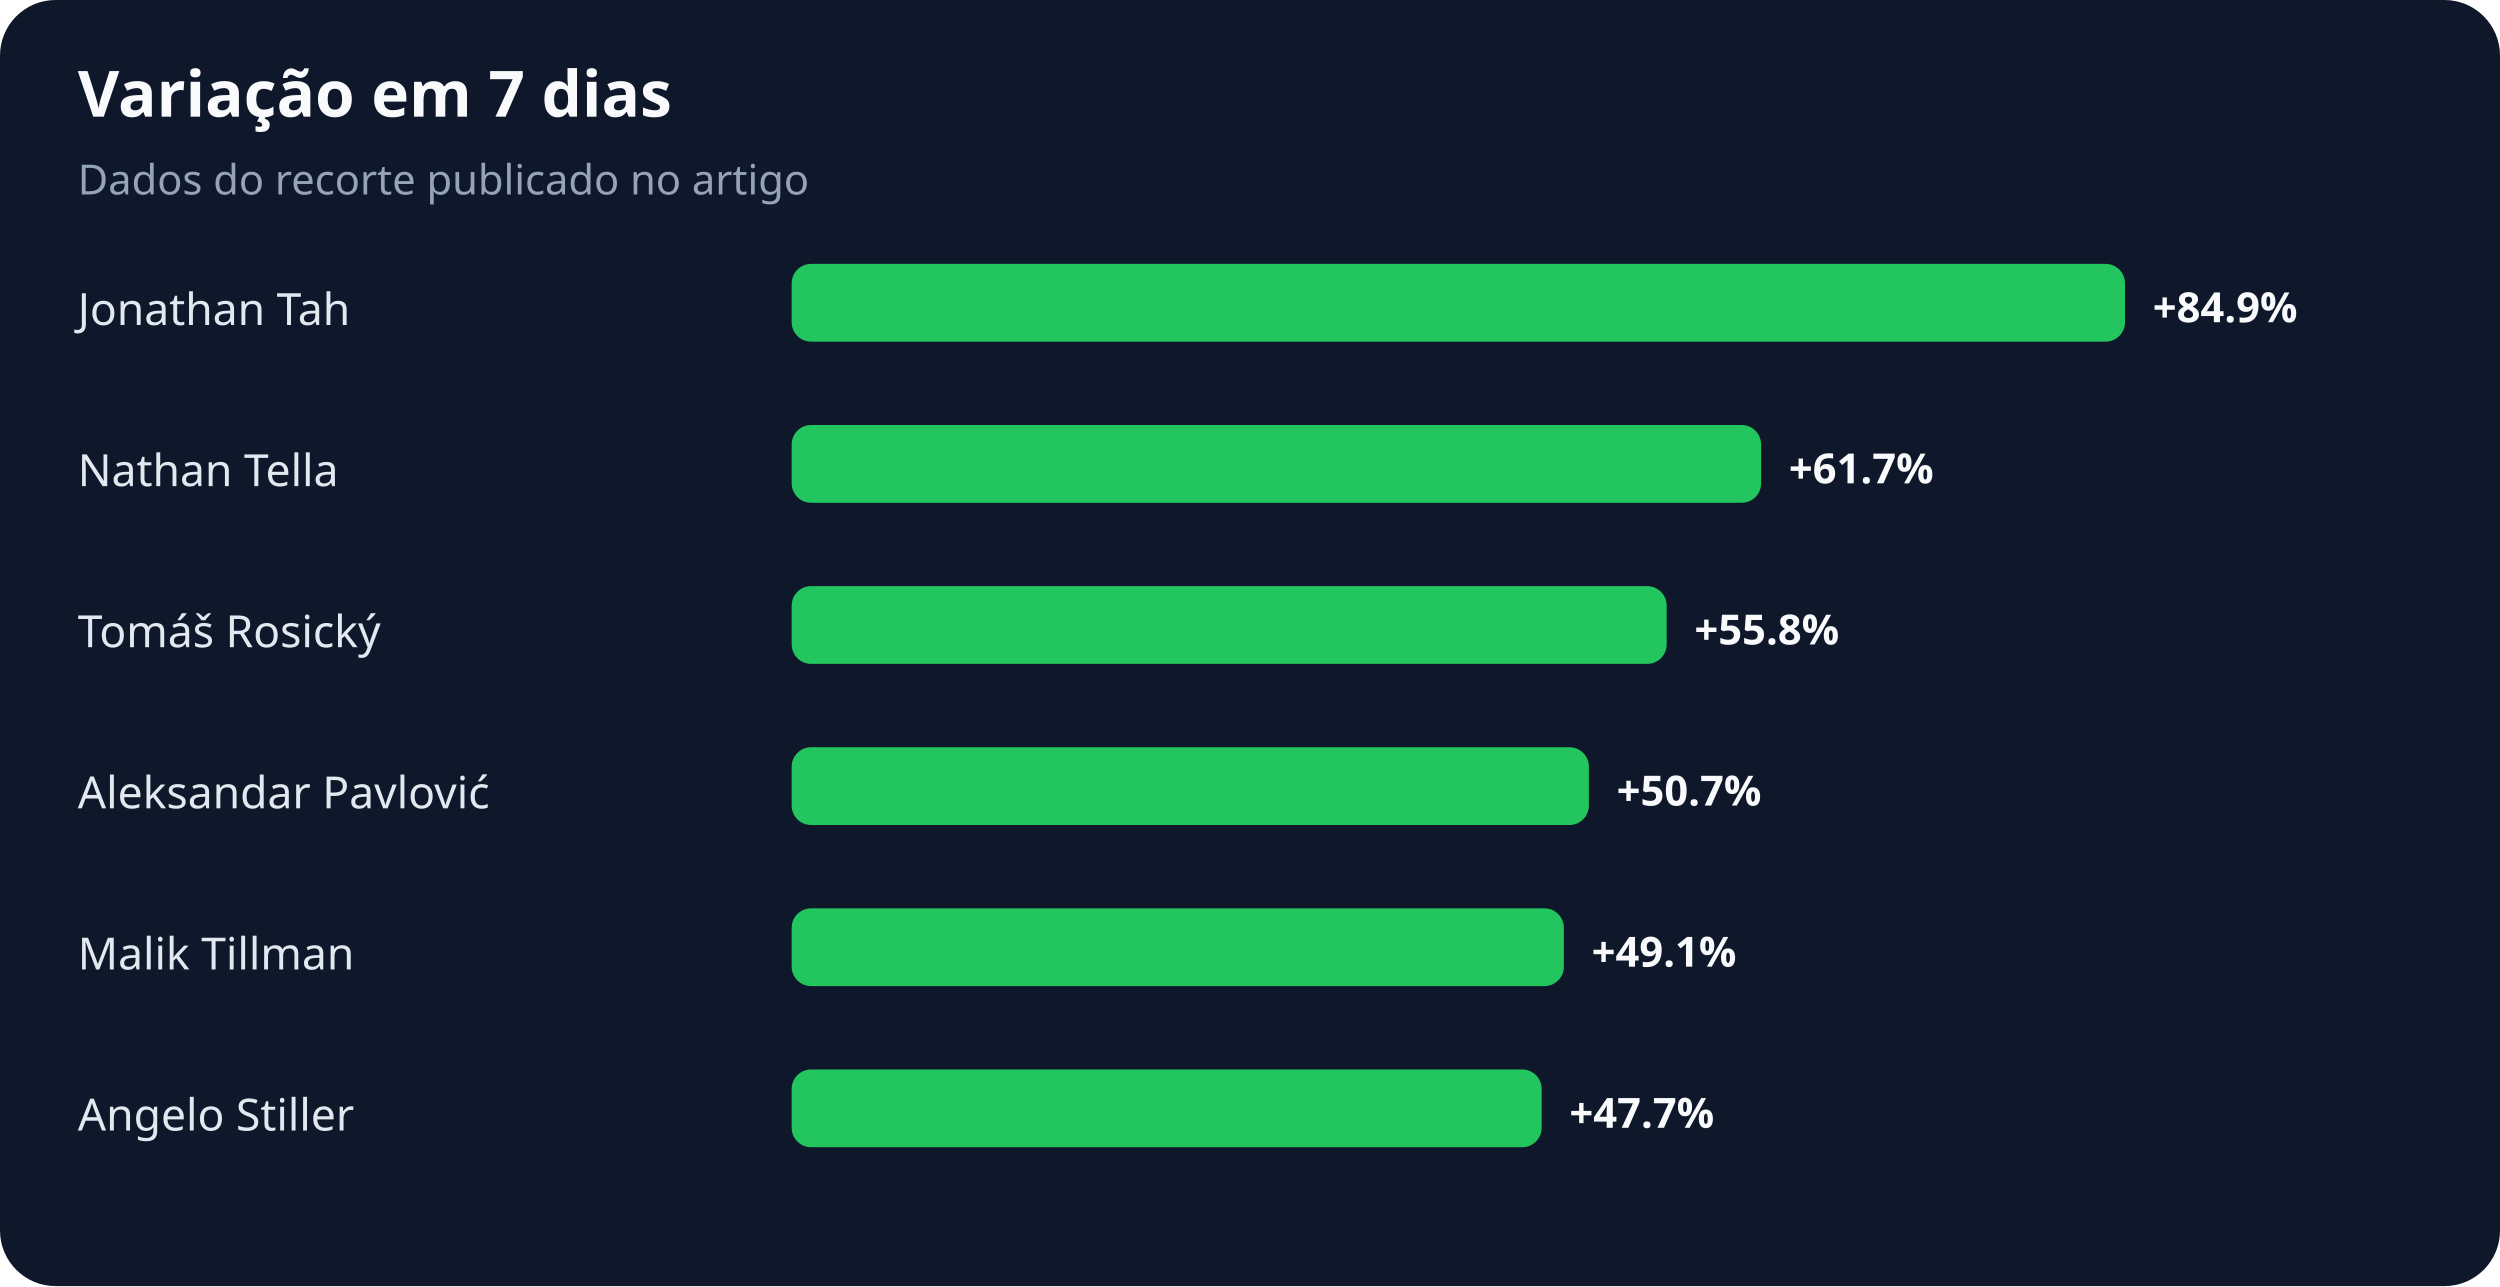
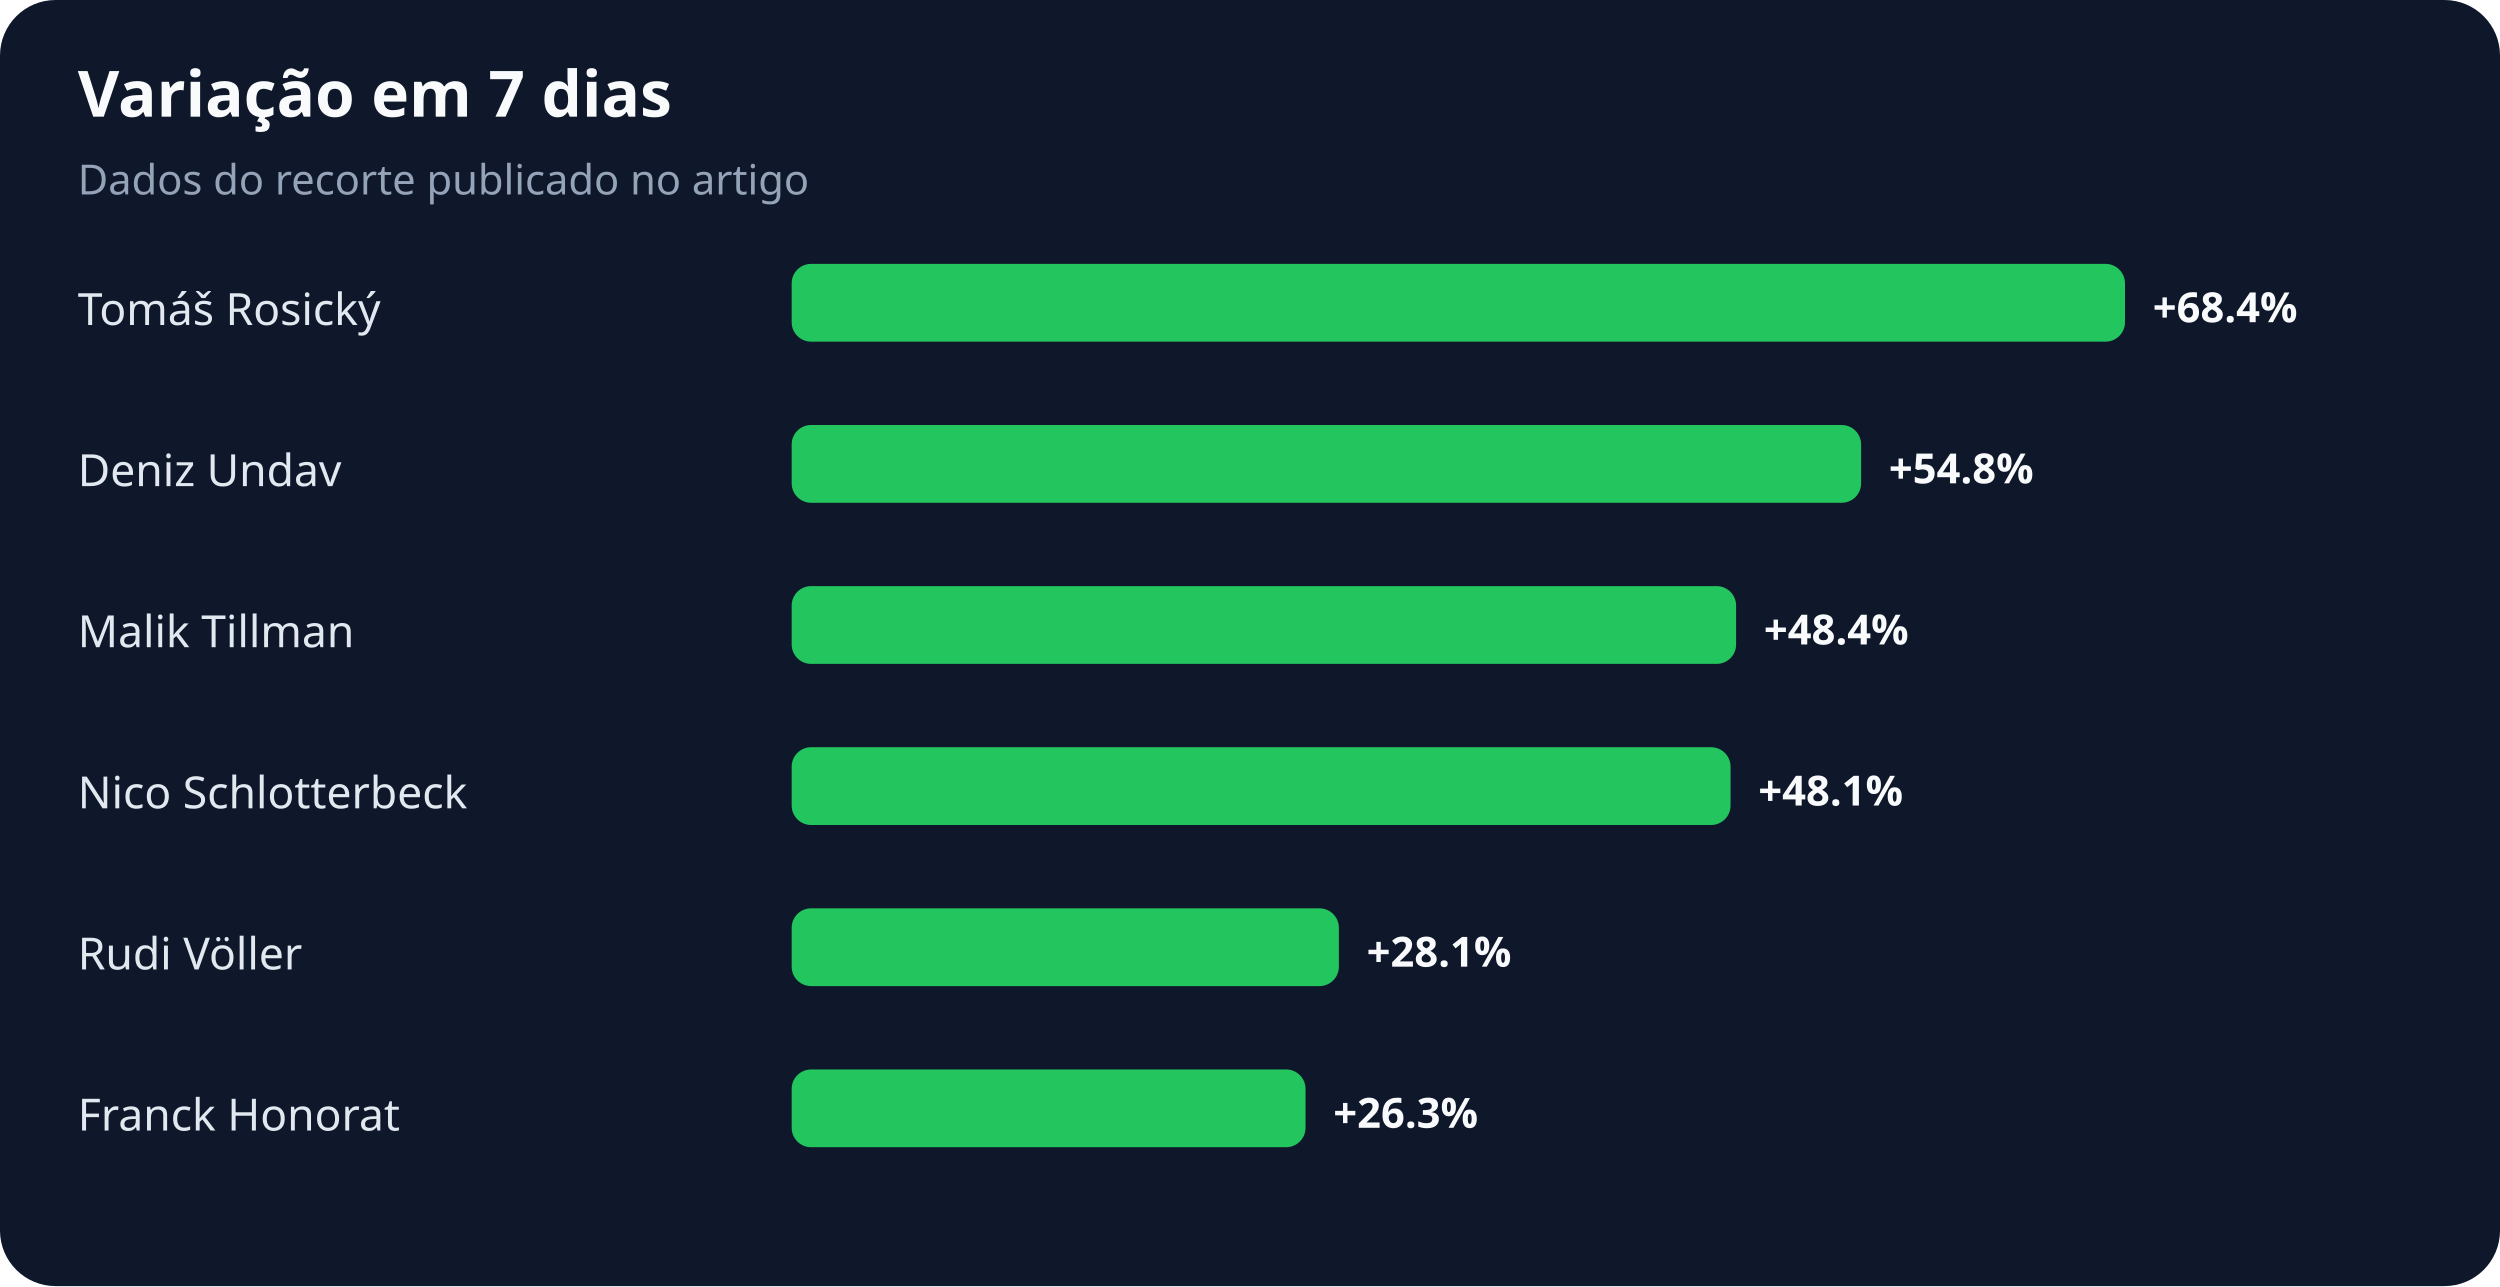
<svg xmlns="http://www.w3.org/2000/svg" width="900" height="463" viewBox="0 0 900 463" role="img" aria-labelledby="title desc">
  <rect width="100%" height="100%" rx="20" fill="#0f172a" />
  <text x="28" y="42" fill="#f8fafc" font-family="system-ui,sans-serif" font-size="23" font-weight="700">Variação em 7 dias</text>
  <text x="28" y="70" fill="#94a3b8" font-family="system-ui,sans-serif" font-size="15">Dados do recorte publicado no artigo</text>
-   <text x="28" y="117" fill="#e2e8f0" font-family="system-ui,sans-serif" font-size="16">Jonathan Tah</text>
+   <text x="28" y="117" fill="#e2e8f0" font-family="system-ui,sans-serif" font-size="16">Tomáš Rosický</text>
  <rect x="285" y="95" width="480" height="28" rx="7" fill="#22c55e" />
-   <text x="775" y="116" fill="#f8fafc" font-family="system-ui,sans-serif" font-size="15" font-weight="700">+84.9%</text>
-   <text x="28" y="175" fill="#e2e8f0" font-family="system-ui,sans-serif" font-size="16">Nathan Tella</text>
-   <rect x="285" y="153" width="349" height="28" rx="7" fill="#22c55e" />
-   <text x="644" y="174" fill="#f8fafc" font-family="system-ui,sans-serif" font-size="15" font-weight="700">+61.7%</text>
-   <text x="28" y="233" fill="#e2e8f0" font-family="system-ui,sans-serif" font-size="16">Tomáš Rosický</text>
-   <rect x="285" y="211" width="315" height="28" rx="7" fill="#22c55e" />
-   <text x="610" y="232" fill="#f8fafc" font-family="system-ui,sans-serif" font-size="15" font-weight="700">+55.8%</text>
-   <text x="28" y="291" fill="#e2e8f0" font-family="system-ui,sans-serif" font-size="16">Aleksandar Pavlović</text>
-   <rect x="285" y="269" width="287" height="28" rx="7" fill="#22c55e" />
-   <text x="582" y="290" fill="#f8fafc" font-family="system-ui,sans-serif" font-size="15" font-weight="700">+50.7%</text>
-   <text x="28" y="349" fill="#e2e8f0" font-family="system-ui,sans-serif" font-size="16">Malik Tillman</text>
-   <rect x="285" y="327" width="278" height="28" rx="7" fill="#22c55e" />
-   <text x="573" y="348" fill="#f8fafc" font-family="system-ui,sans-serif" font-size="15" font-weight="700">+49.1%</text>
-   <text x="28" y="407" fill="#e2e8f0" font-family="system-ui,sans-serif" font-size="16">Angelo Stiller</text>
-   <rect x="285" y="385" width="270" height="28" rx="7" fill="#22c55e" />
-   <text x="565" y="406" fill="#f8fafc" font-family="system-ui,sans-serif" font-size="15" font-weight="700">+47.7%</text>
+   <text x="775" y="116" fill="#f8fafc" font-family="system-ui,sans-serif" font-size="15" font-weight="700">+68.4%</text>
+   <text x="28" y="175" fill="#e2e8f0" font-family="system-ui,sans-serif" font-size="16">Deniz Undav</text>
+   <rect x="285" y="153" width="385" height="28" rx="7" fill="#22c55e" />
+   <text x="680" y="174" fill="#f8fafc" font-family="system-ui,sans-serif" font-size="15" font-weight="700">+54.8%</text>
+   <text x="28" y="233" fill="#e2e8f0" font-family="system-ui,sans-serif" font-size="16">Malik Tillman</text>
+   <rect x="285" y="211" width="340" height="28" rx="7" fill="#22c55e" />
+   <text x="635" y="232" fill="#f8fafc" font-family="system-ui,sans-serif" font-size="15" font-weight="700">+48.4%</text>
+   <text x="28" y="291" fill="#e2e8f0" font-family="system-ui,sans-serif" font-size="16">Nico Schlotterbeck</text>
+   <rect x="285" y="269" width="338" height="28" rx="7" fill="#22c55e" />
+   <text x="633" y="290" fill="#f8fafc" font-family="system-ui,sans-serif" font-size="15" font-weight="700">+48.1%</text>
+   <text x="28" y="349" fill="#e2e8f0" font-family="system-ui,sans-serif" font-size="16">Rudi Völler</text>
+   <rect x="285" y="327" width="197" height="28" rx="7" fill="#22c55e" />
+   <text x="492" y="348" fill="#f8fafc" font-family="system-ui,sans-serif" font-size="15" font-weight="700">+28.1%</text>
+   <text x="28" y="407" fill="#e2e8f0" font-family="system-ui,sans-serif" font-size="16">Franck Honorat</text>
+   <rect x="285" y="385" width="185" height="28" rx="7" fill="#22c55e" />
+   <text x="480" y="406" fill="#f8fafc" font-family="system-ui,sans-serif" font-size="15" font-weight="700">+26.3%</text>
</svg>
